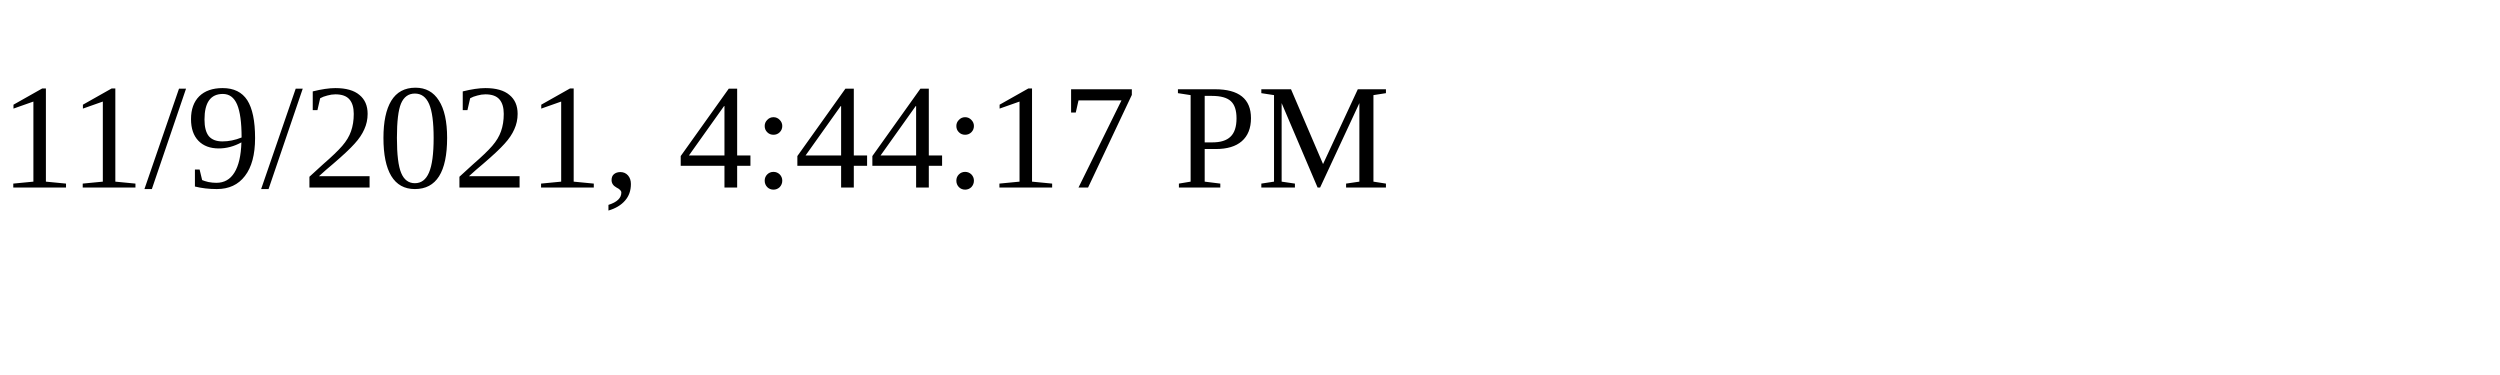
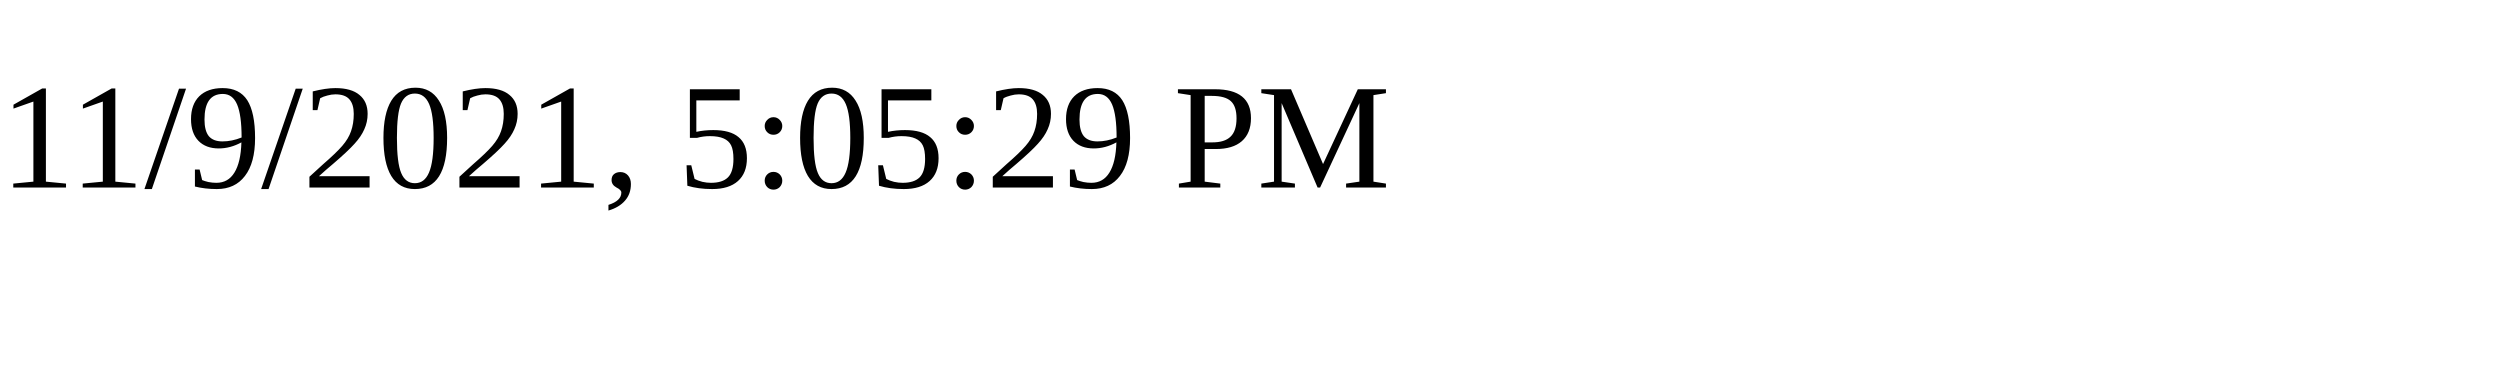
<svg xmlns="http://www.w3.org/2000/svg" height="30" width="200">
-   <text x="0" y="15">11/9/2021, 4:44:17 PM</text>
+   <text x="0" y="15">11/9/2021, 5:05:29 PM</text>
</svg>
